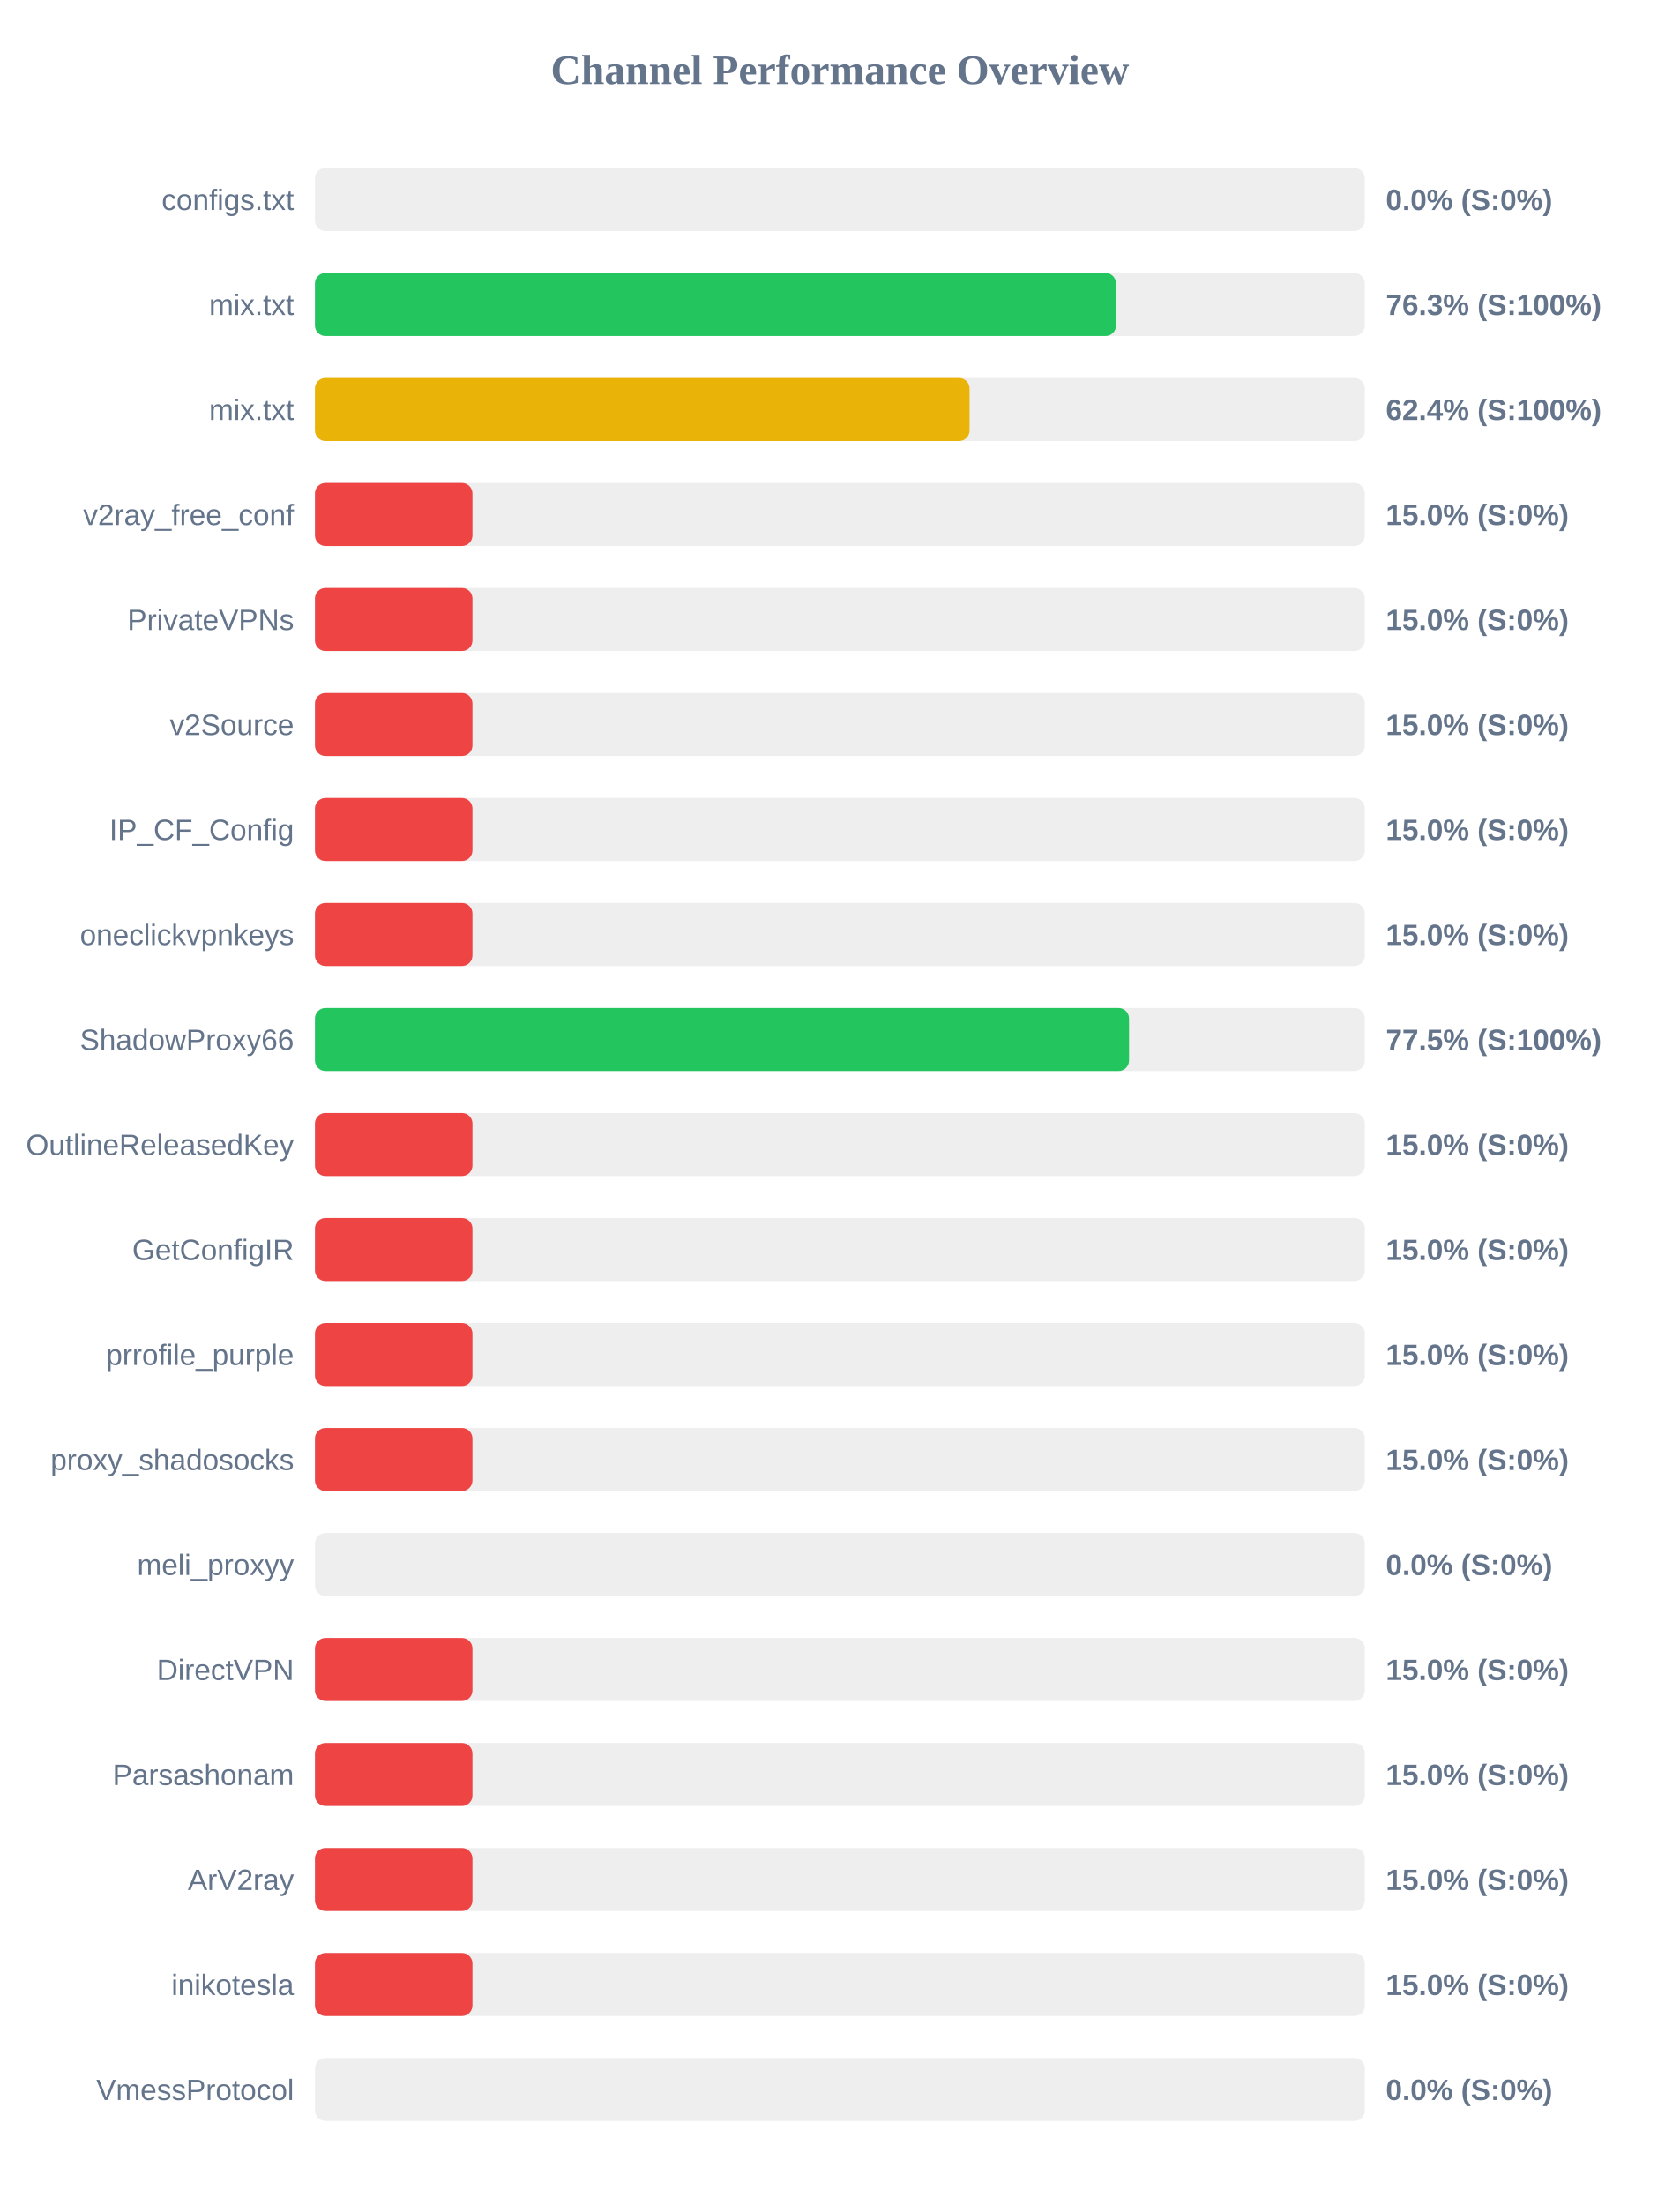
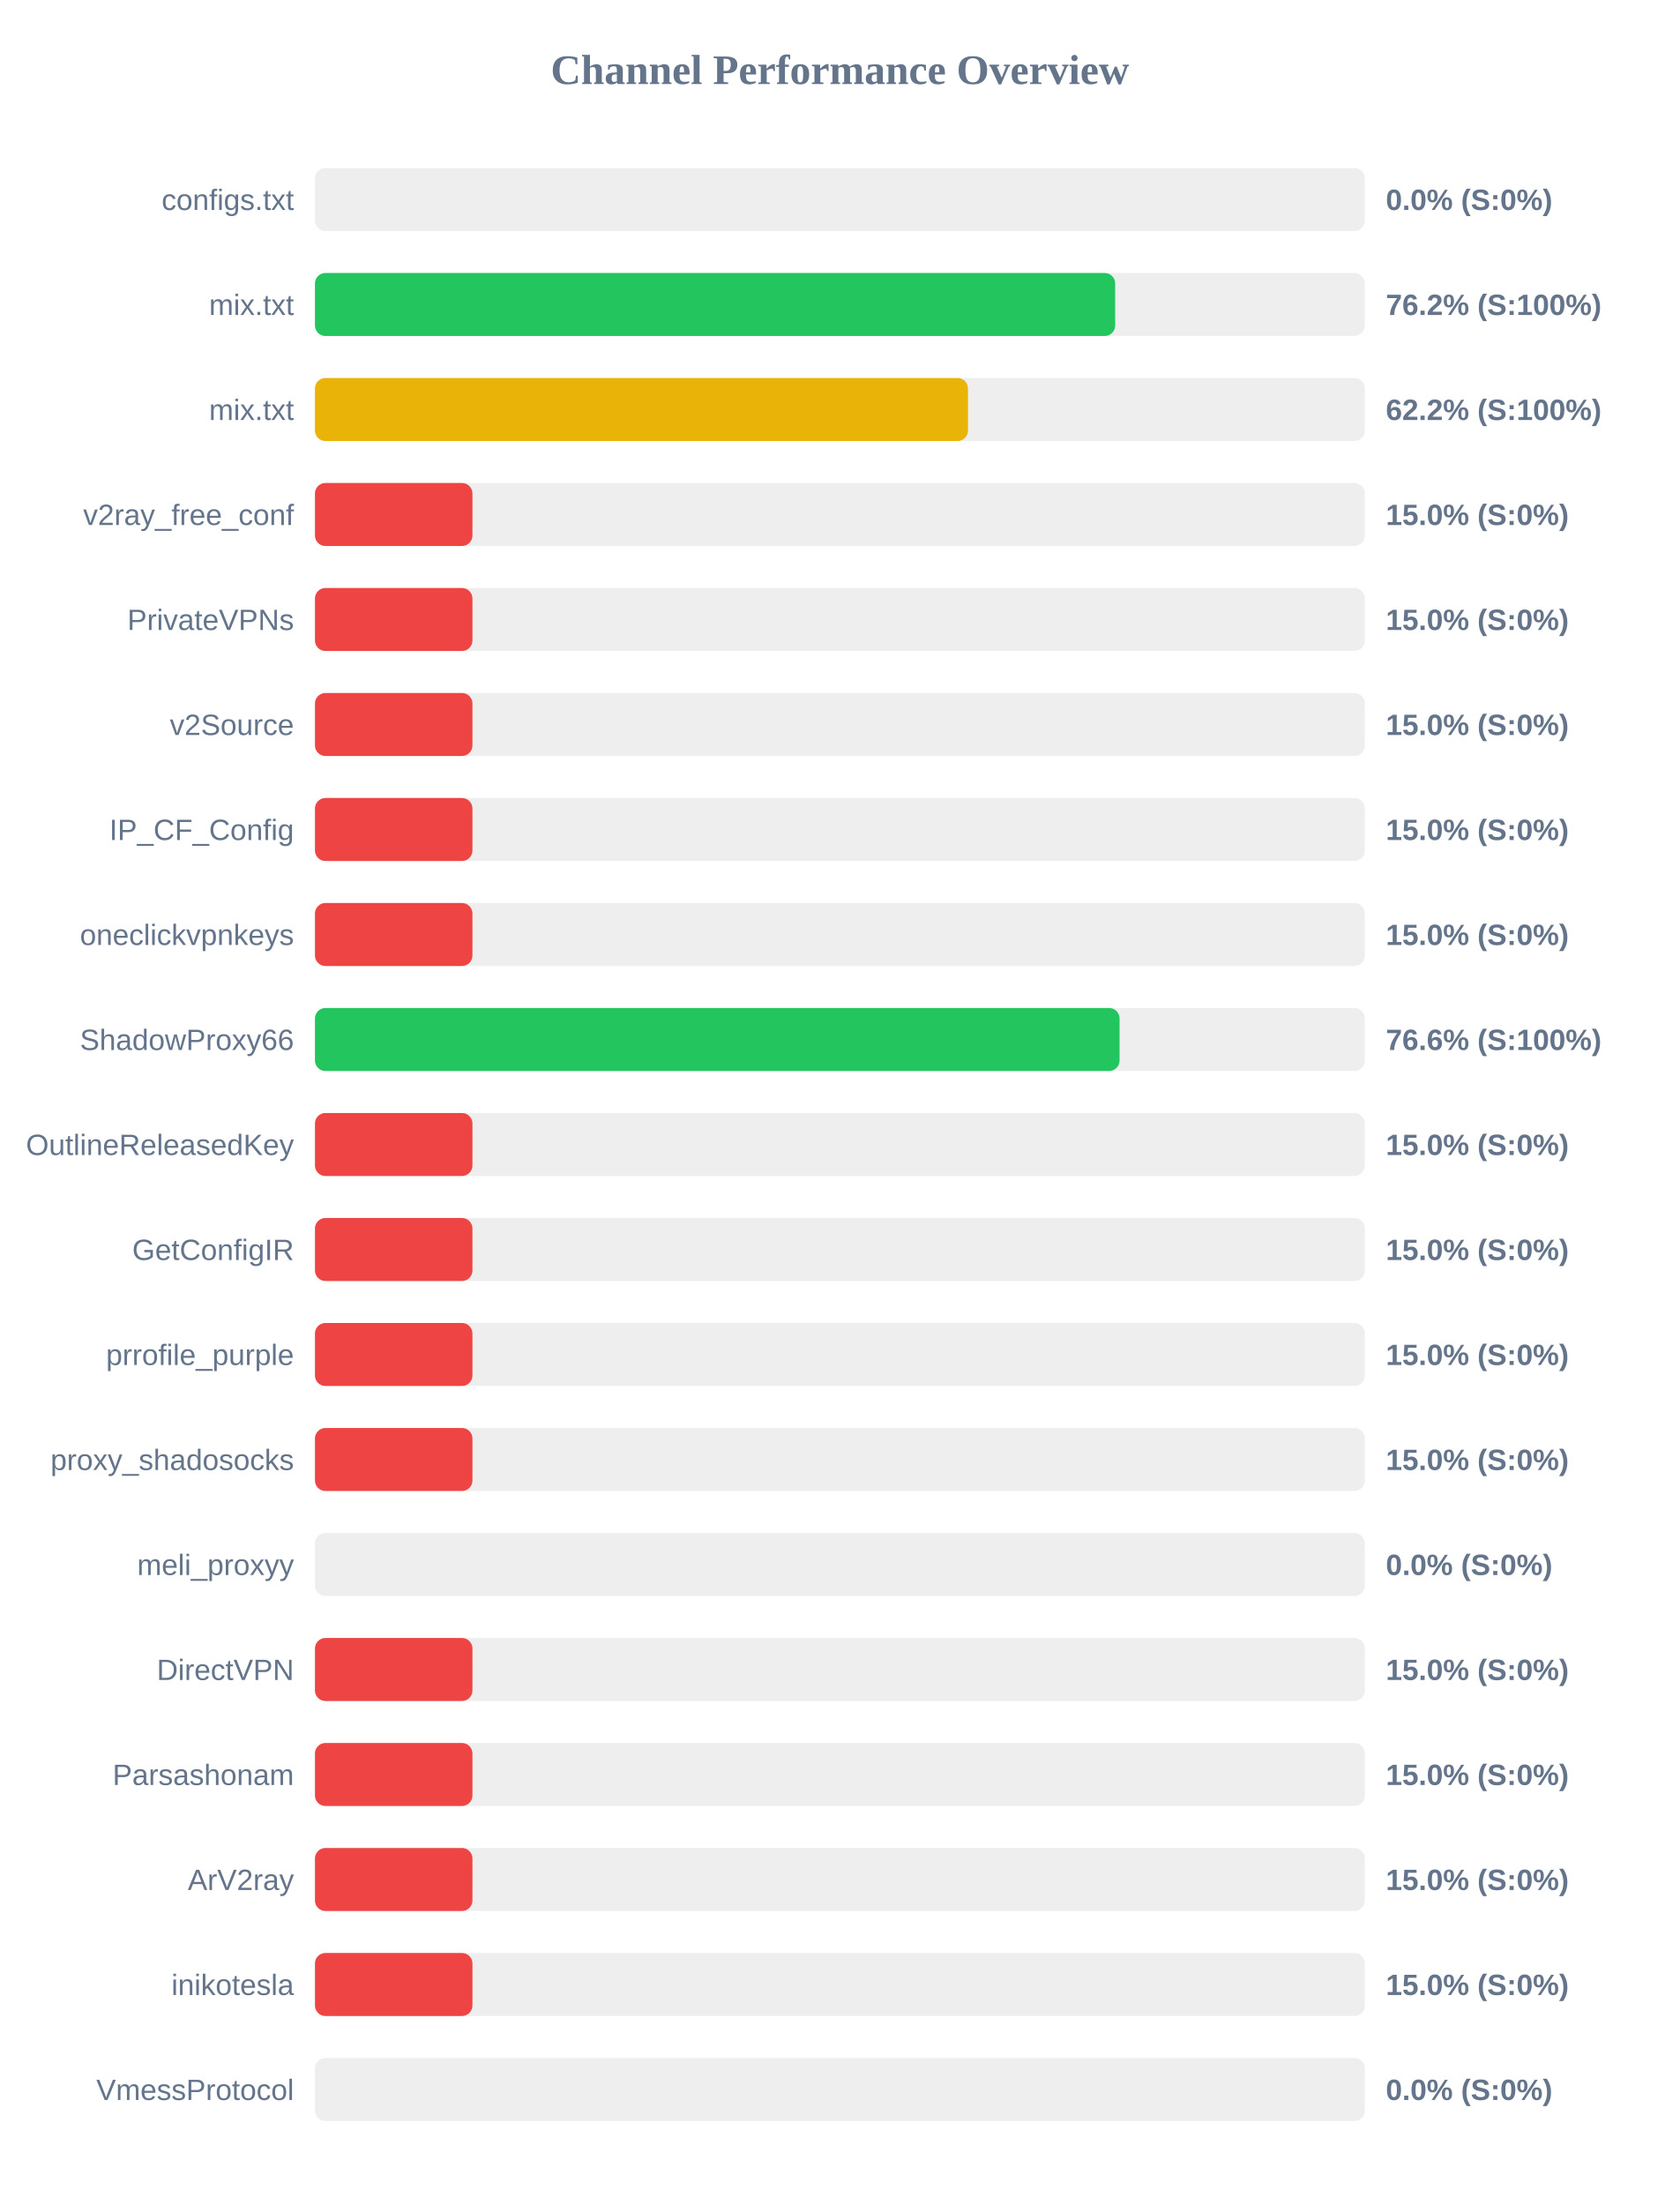
<svg xmlns="http://www.w3.org/2000/svg" width="800" height="1050" version="1.1">
  <style>
        .row { font: 14px Arial; fill: #64748b; }
        .score { font: bold 14px Arial; fill: #64748b; }
    </style>
  <text x="400" y="40" text-anchor="middle" font-size="20px" font-weight="bold" fill="#64748b">Channel Performance Overview</text>
  <rect x="150" y="80" width="500" height="30" fill="#eee" rx="5" />
  <rect x="150" y="80" width="0.0" height="30" fill="#ef4444" rx="5" />
  <text x="140" y="100" text-anchor="end" class="row">configs.txt</text>
  <text x="660" y="100" text-anchor="start" class="score">0.0% (S:0%)</text>
  <rect x="150" y="130" width="500" height="30" fill="#eee" rx="5" />
-   <rect x="150" y="130" width="381.5" height="30" fill="#22c55e" rx="5" />
+   <rect x="150" y="130" width="381.1" height="30" fill="#22c55e" rx="5" />
  <text x="140" y="150" text-anchor="end" class="row">mix.txt</text>
-   <text x="660" y="150" text-anchor="start" class="score">76.3% (S:100%)</text>
+   <text x="660" y="150" text-anchor="start" class="score">76.2% (S:100%)</text>
  <rect x="150" y="180" width="500" height="30" fill="#eee" rx="5" />
-   <rect x="150" y="180" width="311.75" height="30" fill="#eab308" rx="5" />
+   <rect x="150" y="180" width="311.0" height="30" fill="#eab308" rx="5" />
  <text x="140" y="200" text-anchor="end" class="row">mix.txt</text>
-   <text x="660" y="200" text-anchor="start" class="score">62.4% (S:100%)</text>
+   <text x="660" y="200" text-anchor="start" class="score">62.2% (S:100%)</text>
  <rect x="150" y="230" width="500" height="30" fill="#eee" rx="5" />
  <rect x="150" y="230" width="75.0" height="30" fill="#ef4444" rx="5" />
  <text x="140" y="250" text-anchor="end" class="row">v2ray_free_conf</text>
  <text x="660" y="250" text-anchor="start" class="score">15.0% (S:0%)</text>
  <rect x="150" y="280" width="500" height="30" fill="#eee" rx="5" />
  <rect x="150" y="280" width="75.0" height="30" fill="#ef4444" rx="5" />
  <text x="140" y="300" text-anchor="end" class="row">PrivateVPNs</text>
  <text x="660" y="300" text-anchor="start" class="score">15.0% (S:0%)</text>
  <rect x="150" y="330" width="500" height="30" fill="#eee" rx="5" />
  <rect x="150" y="330" width="75.0" height="30" fill="#ef4444" rx="5" />
  <text x="140" y="350" text-anchor="end" class="row">v2Source</text>
  <text x="660" y="350" text-anchor="start" class="score">15.0% (S:0%)</text>
  <rect x="150" y="380" width="500" height="30" fill="#eee" rx="5" />
  <rect x="150" y="380" width="75.0" height="30" fill="#ef4444" rx="5" />
  <text x="140" y="400" text-anchor="end" class="row">IP_CF_Config</text>
  <text x="660" y="400" text-anchor="start" class="score">15.0% (S:0%)</text>
  <rect x="150" y="430" width="500" height="30" fill="#eee" rx="5" />
  <rect x="150" y="430" width="75.0" height="30" fill="#ef4444" rx="5" />
  <text x="140" y="450" text-anchor="end" class="row">oneclickvpnkeys</text>
  <text x="660" y="450" text-anchor="start" class="score">15.0% (S:0%)</text>
  <rect x="150" y="480" width="500" height="30" fill="#eee" rx="5" />
-   <rect x="150" y="480" width="387.7" height="30" fill="#22c55e" rx="5" />
+   <rect x="150" y="480" width="383.2" height="30" fill="#22c55e" rx="5" />
  <text x="140" y="500" text-anchor="end" class="row">ShadowProxy66</text>
-   <text x="660" y="500" text-anchor="start" class="score">77.5% (S:100%)</text>
+   <text x="660" y="500" text-anchor="start" class="score">76.6% (S:100%)</text>
  <rect x="150" y="530" width="500" height="30" fill="#eee" rx="5" />
  <rect x="150" y="530" width="75.0" height="30" fill="#ef4444" rx="5" />
  <text x="140" y="550" text-anchor="end" class="row">OutlineReleasedKey</text>
  <text x="660" y="550" text-anchor="start" class="score">15.0% (S:0%)</text>
  <rect x="150" y="580" width="500" height="30" fill="#eee" rx="5" />
  <rect x="150" y="580" width="75.0" height="30" fill="#ef4444" rx="5" />
  <text x="140" y="600" text-anchor="end" class="row">GetConfigIR</text>
  <text x="660" y="600" text-anchor="start" class="score">15.0% (S:0%)</text>
  <rect x="150" y="630" width="500" height="30" fill="#eee" rx="5" />
  <rect x="150" y="630" width="75.0" height="30" fill="#ef4444" rx="5" />
  <text x="140" y="650" text-anchor="end" class="row">prrofile_purple</text>
  <text x="660" y="650" text-anchor="start" class="score">15.0% (S:0%)</text>
  <rect x="150" y="680" width="500" height="30" fill="#eee" rx="5" />
  <rect x="150" y="680" width="75.0" height="30" fill="#ef4444" rx="5" />
  <text x="140" y="700" text-anchor="end" class="row">proxy_shadosocks</text>
  <text x="660" y="700" text-anchor="start" class="score">15.0% (S:0%)</text>
  <rect x="150" y="730" width="500" height="30" fill="#eee" rx="5" />
  <rect x="150" y="730" width="0.0" height="30" fill="#ef4444" rx="5" />
  <text x="140" y="750" text-anchor="end" class="row">meli_proxyy</text>
  <text x="660" y="750" text-anchor="start" class="score">0.0% (S:0%)</text>
  <rect x="150" y="780" width="500" height="30" fill="#eee" rx="5" />
  <rect x="150" y="780" width="75.0" height="30" fill="#ef4444" rx="5" />
  <text x="140" y="800" text-anchor="end" class="row">DirectVPN</text>
  <text x="660" y="800" text-anchor="start" class="score">15.0% (S:0%)</text>
  <rect x="150" y="830" width="500" height="30" fill="#eee" rx="5" />
  <rect x="150" y="830" width="75.0" height="30" fill="#ef4444" rx="5" />
  <text x="140" y="850" text-anchor="end" class="row">Parsashonam</text>
  <text x="660" y="850" text-anchor="start" class="score">15.0% (S:0%)</text>
  <rect x="150" y="880" width="500" height="30" fill="#eee" rx="5" />
  <rect x="150" y="880" width="75.0" height="30" fill="#ef4444" rx="5" />
  <text x="140" y="900" text-anchor="end" class="row">ArV2ray</text>
  <text x="660" y="900" text-anchor="start" class="score">15.0% (S:0%)</text>
  <rect x="150" y="930" width="500" height="30" fill="#eee" rx="5" />
  <rect x="150" y="930" width="75.0" height="30" fill="#ef4444" rx="5" />
  <text x="140" y="950" text-anchor="end" class="row">inikotesla</text>
  <text x="660" y="950" text-anchor="start" class="score">15.0% (S:0%)</text>
  <rect x="150" y="980" width="500" height="30" fill="#eee" rx="5" />
  <rect x="150" y="980" width="0.0" height="30" fill="#ef4444" rx="5" />
  <text x="140" y="1000" text-anchor="end" class="row">VmessProtocol</text>
  <text x="660" y="1000" text-anchor="start" class="score">0.0% (S:0%)</text>
</svg>
